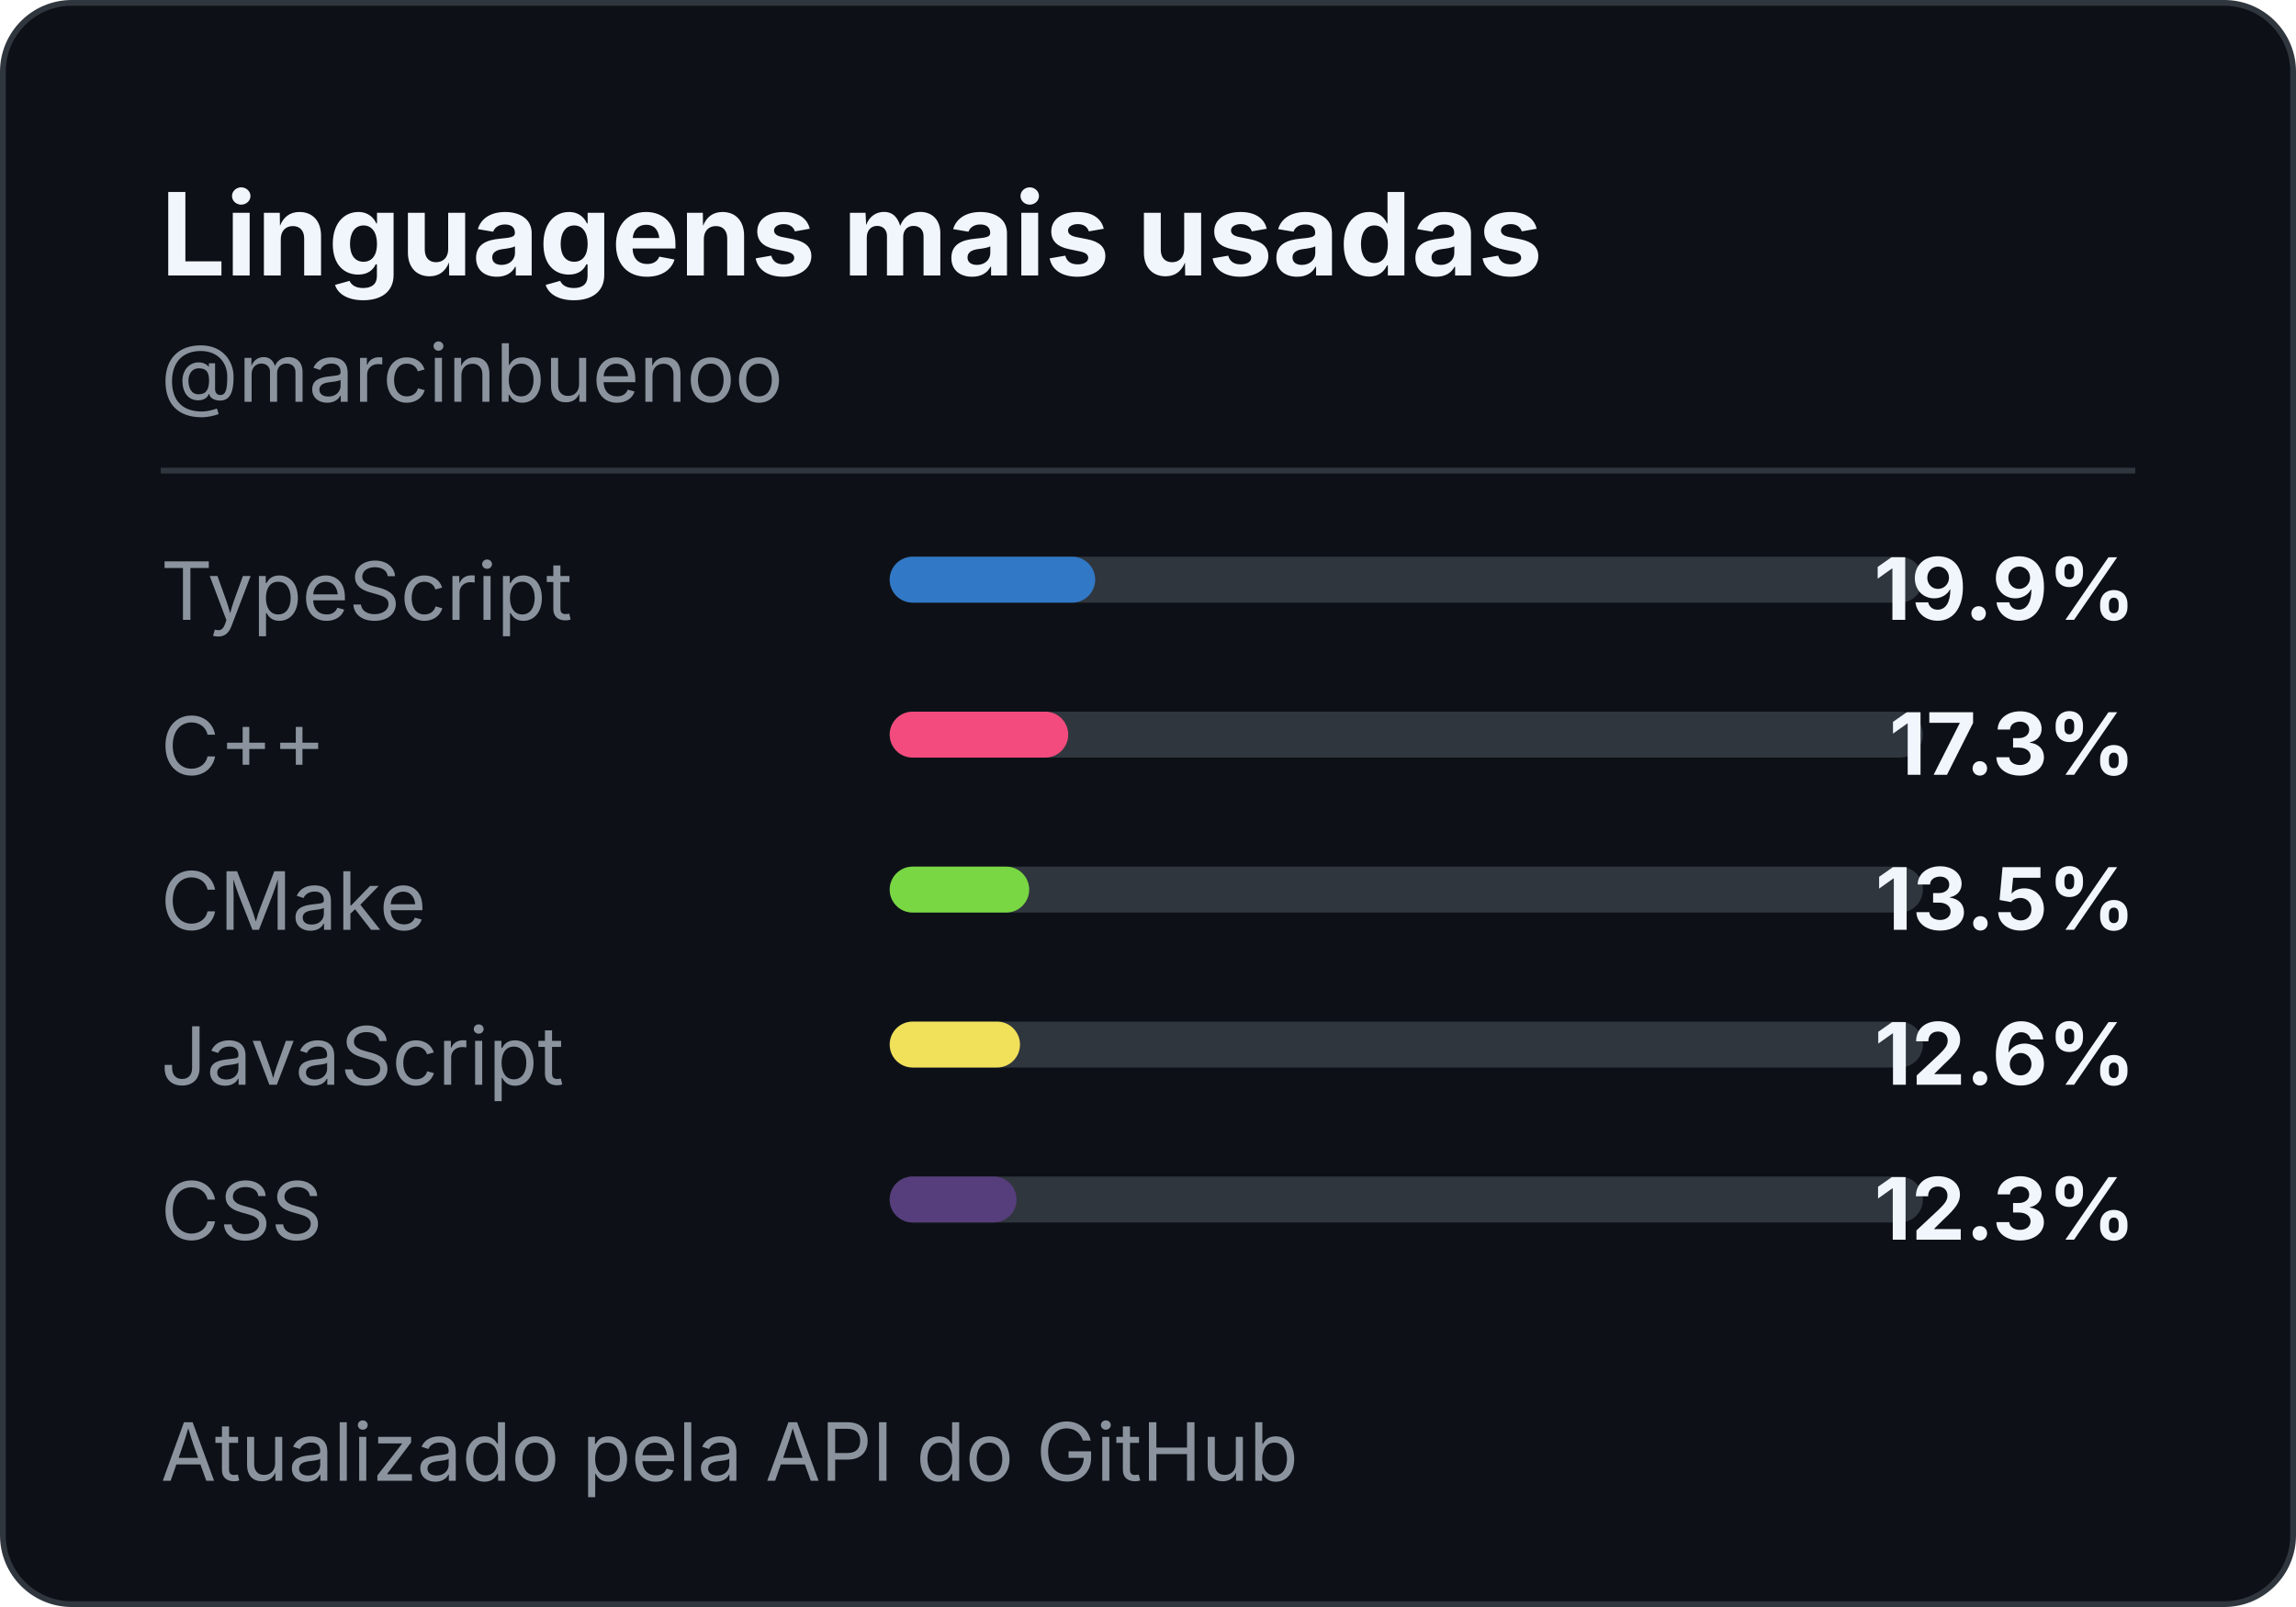
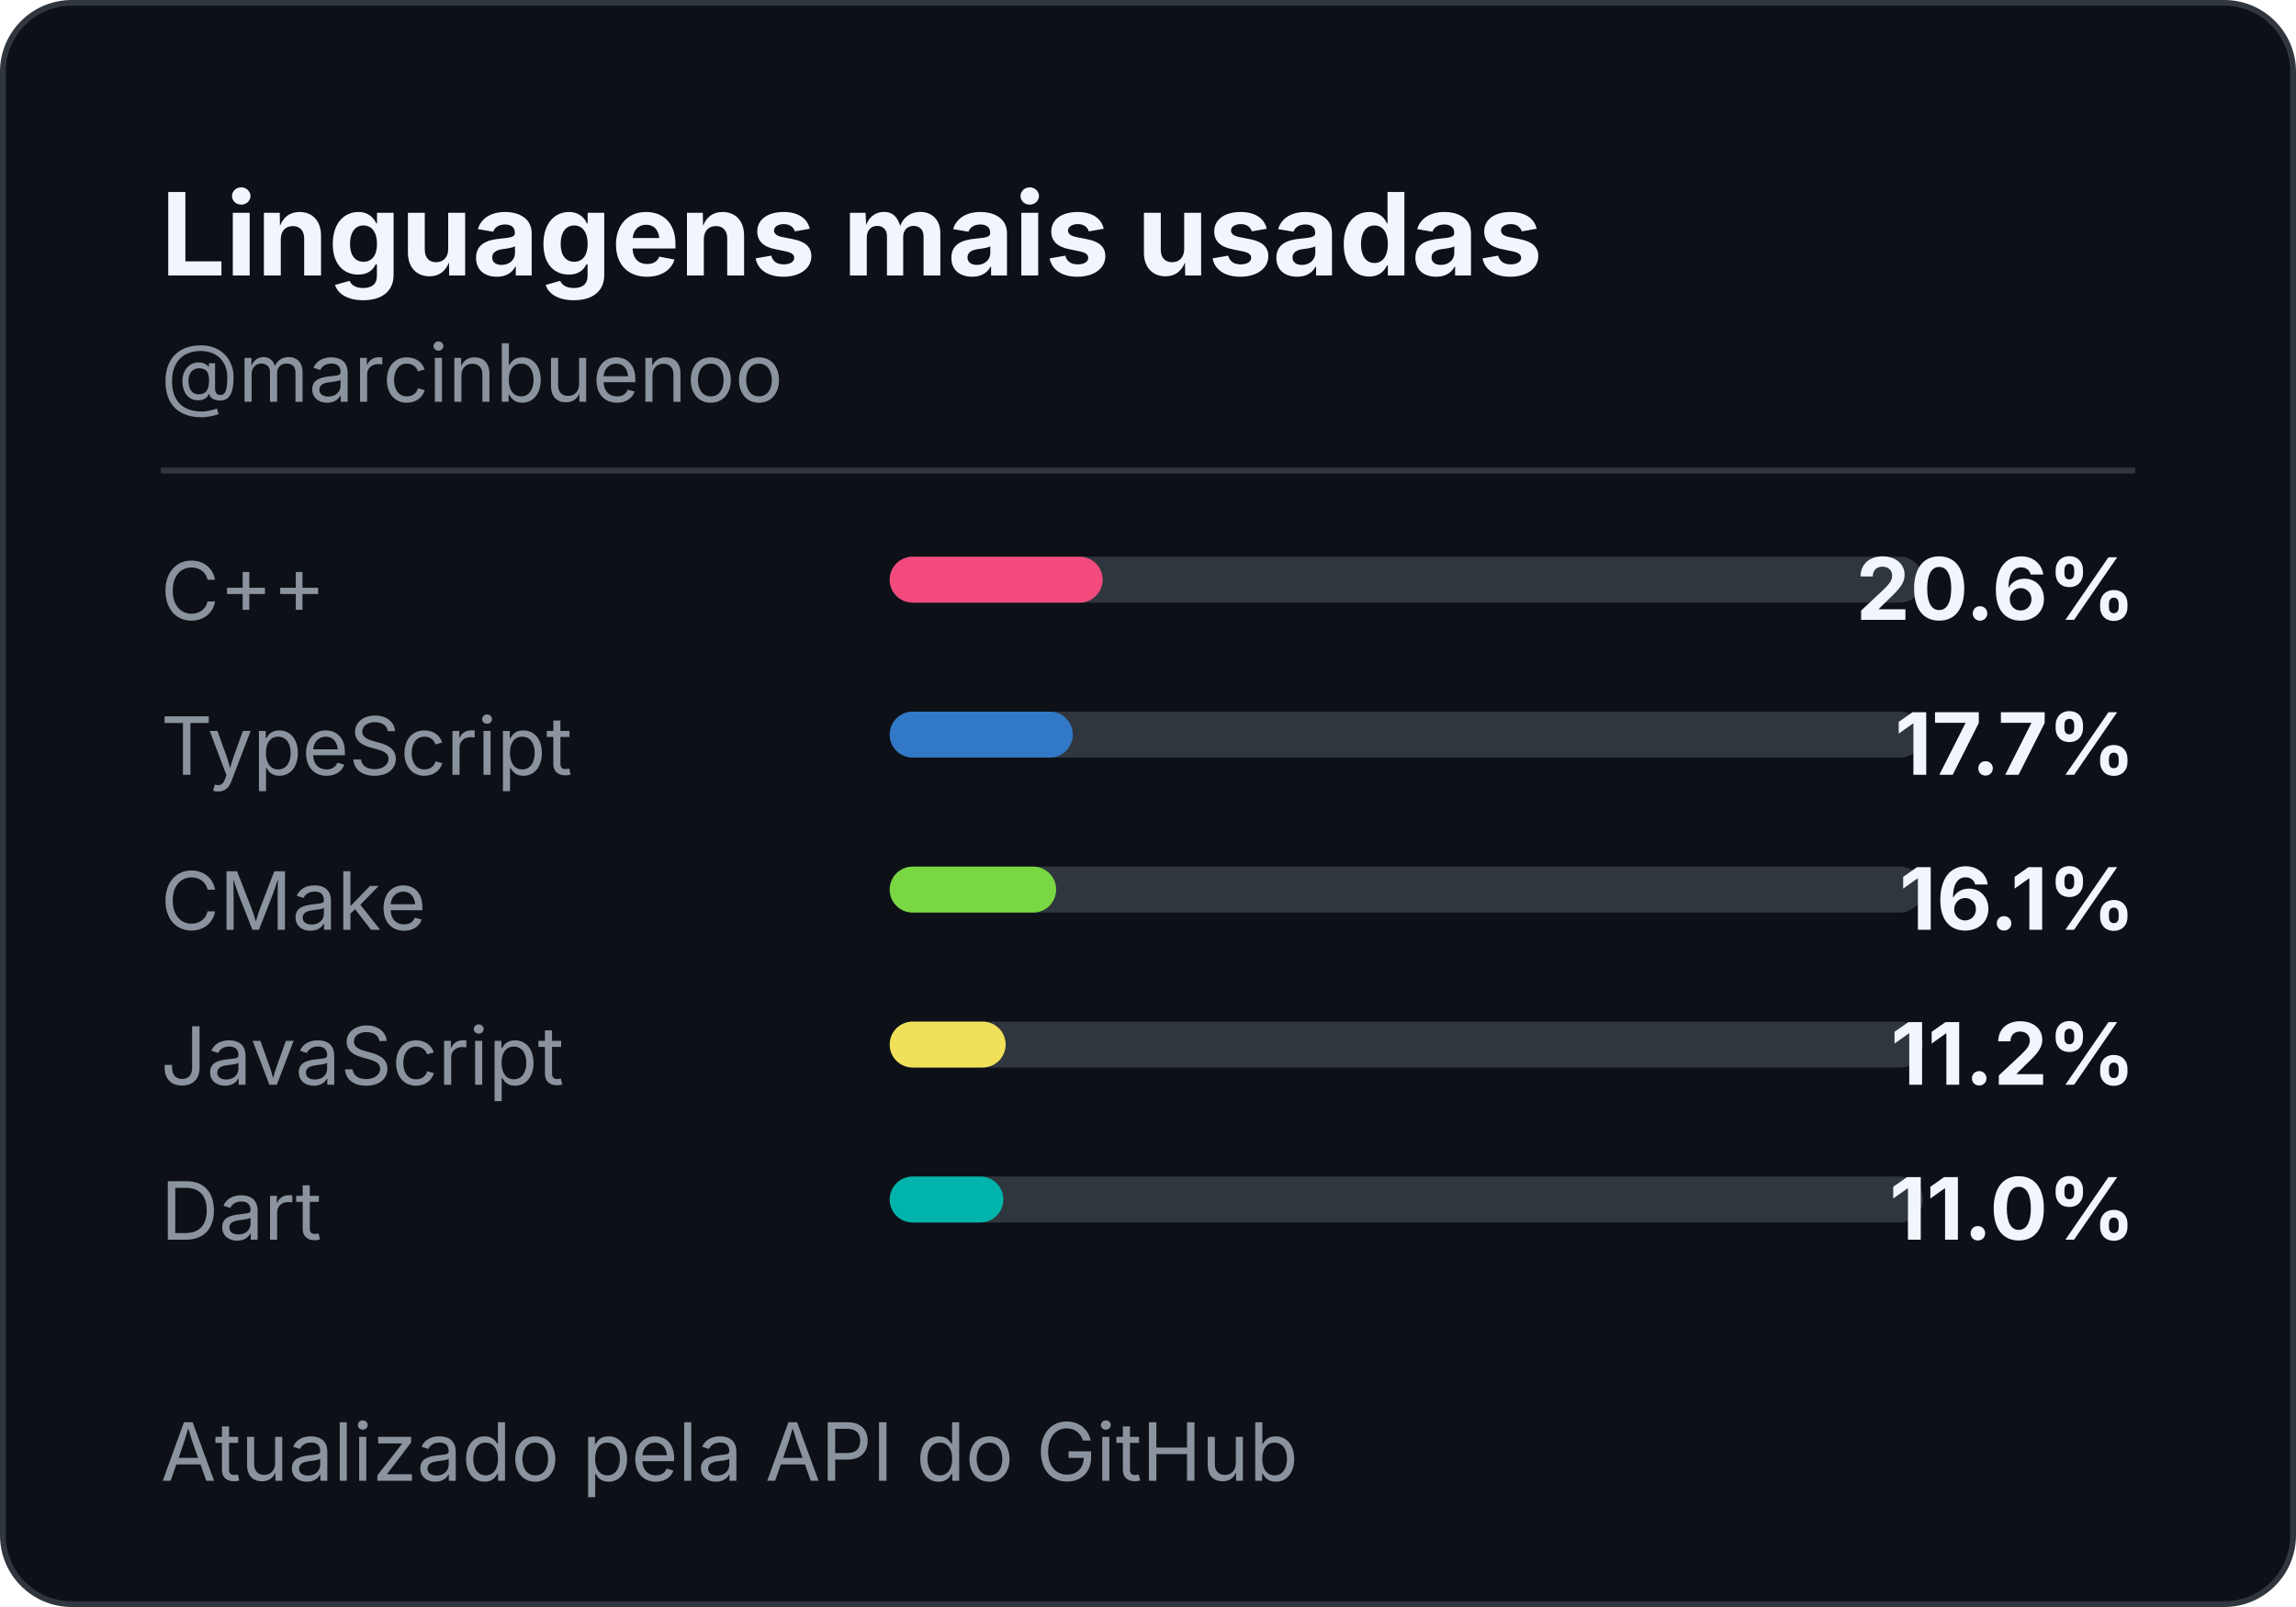
<svg xmlns="http://www.w3.org/2000/svg" width="400" height="280" role="img" aria-label="Most used languages for marcinbuenoo">
  <style>
    .title { font: 700 20px -apple-system,BlinkMacSystemFont,"Segoe UI",sans-serif; fill: #f0f6fc; }
    .handle { font: 14px -apple-system,BlinkMacSystemFont,"Segoe UI",sans-serif; fill: #8b949e; }
    .label { font: 14px -apple-system,BlinkMacSystemFont,"Segoe UI",sans-serif; fill: #8b949e; }
    .value { font: 700 15px -apple-system,BlinkMacSystemFont,"Segoe UI",sans-serif; fill: #f0f6fc; }
  </style>
  <rect x="0.5" y="0.5" width="399" height="279" rx="12" fill="#0d1117" stroke="#30363d" />
  <text x="28" y="48" class="title">Linguagens mais usadas</text>
  <text x="28" y="70" class="handle">@marcinbuenoo</text>
  <line x1="28" y1="82" x2="372" y2="82" stroke="#30363d" />
-   <text x="28" y="108" class="label">TypeScript</text>
+   <text x="28" y="108" class="label">C++</text>
  <rect x="155" y="97" width="180" height="8" rx="4" fill="#30363d" />
-   <rect x="155" y="97" width="35.8" height="8" rx="4" fill="#3178C6" />
-   <text x="372" y="108" text-anchor="end" class="value">19.9%</text>
-   <text x="28" y="135" class="label">C++</text>
+   <rect x="155" y="97" width="37.1" height="8" rx="4" fill="#F34B7D" />
+   <text x="372" y="108" text-anchor="end" class="value">20.6%</text>
+   <text x="28" y="135" class="label">TypeScript</text>
  <rect x="155" y="124" width="180" height="8" rx="4" fill="#30363d" />
-   <rect x="155" y="124" width="31.1" height="8" rx="4" fill="#F34B7D" />
-   <text x="372" y="135" text-anchor="end" class="value">17.3%</text>
+   <rect x="155" y="124" width="31.9" height="8" rx="4" fill="#3178C6" />
+   <text x="372" y="135" text-anchor="end" class="value">17.7%</text>
  <text x="28" y="162" class="label">CMake</text>
  <rect x="155" y="151" width="180" height="8" rx="4" fill="#30363d" />
-   <rect x="155" y="151" width="24.3" height="8" rx="4" fill="hsl(98, 65%, 55%)" />
-   <text x="372" y="162" text-anchor="end" class="value">13.5%</text>
+   <rect x="155" y="151" width="29.0" height="8" rx="4" fill="hsl(98, 65%, 55%)" />
+   <text x="372" y="162" text-anchor="end" class="value">16.1%</text>
  <text x="28" y="189" class="label">JavaScript</text>
  <rect x="155" y="178" width="180" height="8" rx="4" fill="#30363d" />
-   <rect x="155" y="178" width="22.7" height="8" rx="4" fill="#F1E05A" />
-   <text x="372" y="189" text-anchor="end" class="value">12.6%</text>
-   <text x="28" y="216" class="label">CSS</text>
+   <rect x="155" y="178" width="20.2" height="8" rx="4" fill="#F1E05A" />
+   <text x="372" y="189" text-anchor="end" class="value">11.2%</text>
+   <text x="28" y="216" class="label">Dart</text>
  <rect x="155" y="205" width="180" height="8" rx="4" fill="#30363d" />
-   <rect x="155" y="205" width="22.1" height="8" rx="4" fill="#563D7C" />
-   <text x="372" y="216" text-anchor="end" class="value">12.3%</text>
+   <rect x="155" y="205" width="19.8" height="8" rx="4" fill="#00B4AB" />
+   <text x="372" y="216" text-anchor="end" class="value">11.0%</text>
  <text x="28" y="258" class="handle">Atualizado pela API do GitHub</text>
</svg>
